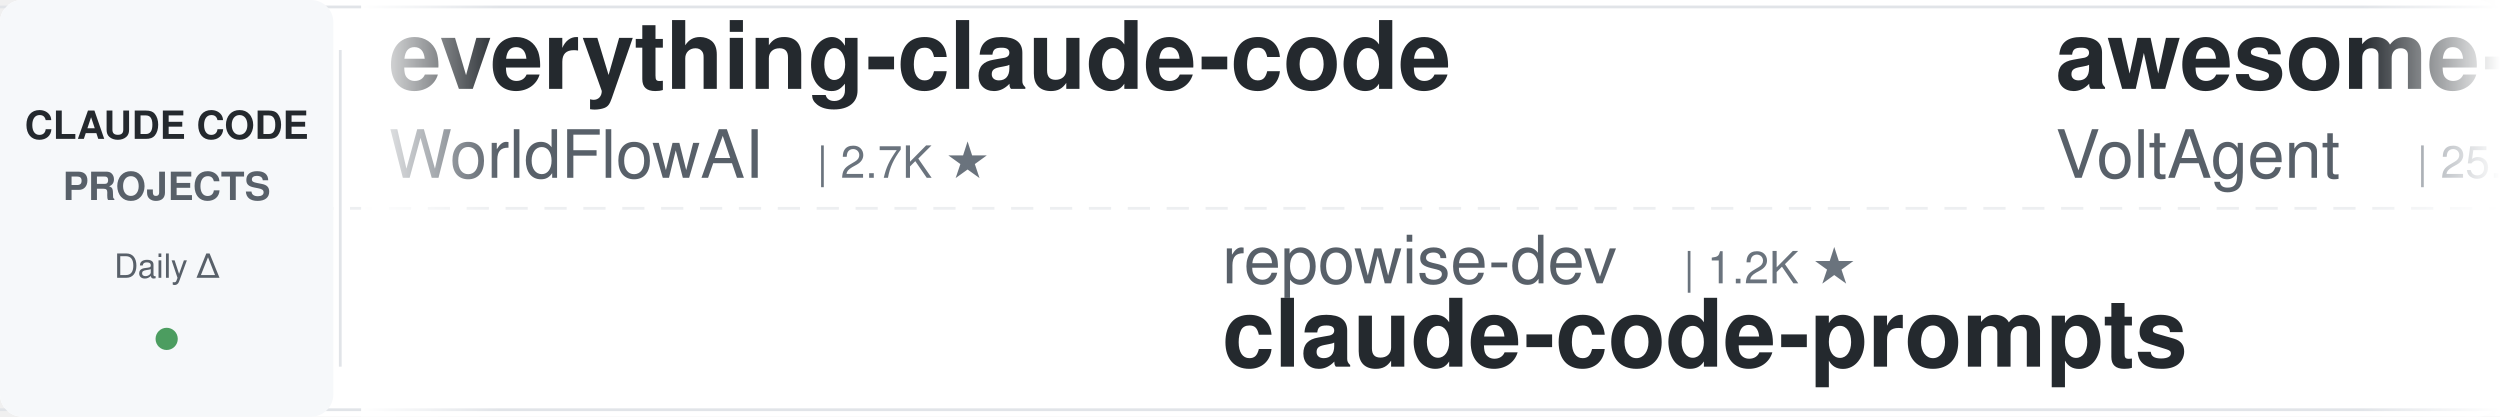
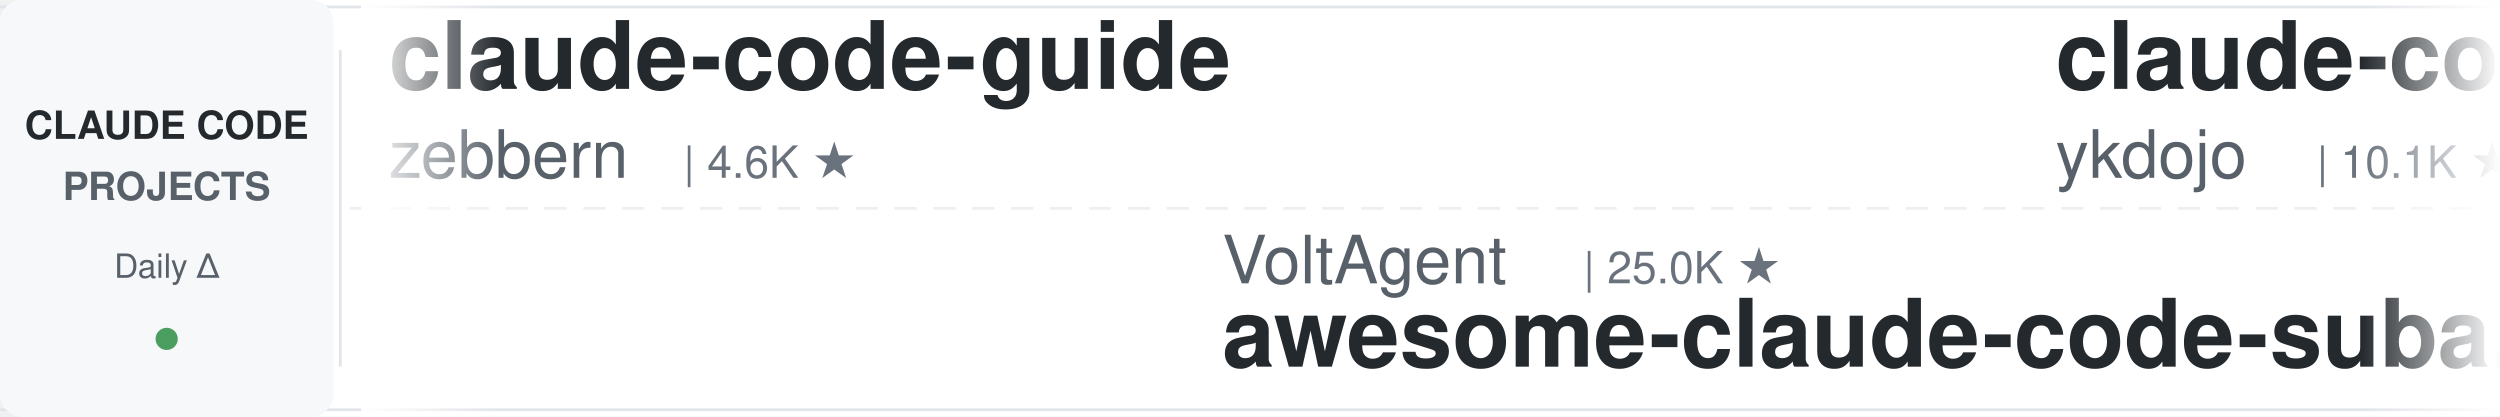
<svg xmlns="http://www.w3.org/2000/svg" width="900" height="150">
  <defs>
    <linearGradient id="leftFade" x1="0%" y1="0%" x2="100%" y2="0%">
      <stop offset="0%" style="stop-color:#ffffff;stop-opacity:1" />
      <stop offset="100%" style="stop-color:#ffffff;stop-opacity:0" />
    </linearGradient>
    <linearGradient id="rightFade" x1="0%" y1="0%" x2="100%" y2="0%">
      <stop offset="0%" style="stop-color:#ffffff;stop-opacity:0" />
      <stop offset="100%" style="stop-color:#ffffff;stop-opacity:1" />
    </linearGradient>
  </defs>
  <rect width="900" height="150" fill="#ffffff" rx="8" />
  <rect x="0" y="2" width="900" height="1" fill="#e1e4e8" />
  <rect x="0" y="147" width="900" height="1" fill="#e1e4e8" />
  <line x1="0" y1="75" x2="900" y2="75" stroke="#e1e4e8" stroke-width="1" stroke-dasharray="8 6" opacity="0.6" />
  <rect x="0" y="0" width="120" height="150" fill="#f6f8fa" rx="8" />
  <text x="60" y="50" font-family="-apple-system, BlinkMacSystemFont, 'Segoe UI', Helvetica, Arial, sans-serif" font-size="14" font-weight="600" fill="#24292e" text-anchor="middle">CLAUDE CODE</text>
  <text x="60" y="72" font-family="-apple-system, BlinkMacSystemFont, 'Segoe UI', Helvetica, Arial, sans-serif" font-size="14" font-weight="600" fill="#586069" text-anchor="middle">PROJECTS</text>
  <text x="60" y="100" font-family="-apple-system, BlinkMacSystemFont, 'Segoe UI', Helvetica, Arial, sans-serif" font-size="12" font-weight="500" fill="#586069" text-anchor="middle">Daily Δ</text>
  <circle cx="60" cy="122" r="4" fill="#22863a" opacity="0.8" />
  <rect x="122" y="18" width="1" height="114" fill="#e1e4e8" />
  <clipPath id="tickerClip">
    <rect x="130" y="0" width="770" height="150" />
  </clipPath>
  <g clip-path="url(#tickerClip)">
    <g id="tickerItems">
      <animateTransform attributeName="transform" attributeType="XML" type="translate" from="0 0" to="-3000 0" dur="54s" repeatCount="indefinite" />
      <g transform="translate(0, 0)">
-         <text x="140" y="32" font-family="-apple-system, BlinkMacSystemFont, 'Segoe UI', Helvetica, Arial, sans-serif" font-size="34" font-weight="600" fill="#24292e">everything-claude-code</text>
-         <text x="140" y="64" font-family="-apple-system, BlinkMacSystemFont, 'Segoe UI', Helvetica, Arial, sans-serif" font-size="24" font-weight="400" fill="#586069">WorldFlowAI</text>
-         <text x="294" y="64" font-family="-apple-system, BlinkMacSystemFont, 'Segoe UI', Helvetica, Arial, sans-serif" font-size="16" font-weight="500" fill="#6a737d">| 2.7K ★</text>
+         <text x="140" y="32" font-family="-apple-system, BlinkMacSystemFont, 'Segoe UI', Helvetica, Arial, sans-serif" font-size="34" font-weight="600" fill="#24292e">claude-code-guide</text>
+         <text x="140" y="64" font-family="-apple-system, BlinkMacSystemFont, 'Segoe UI', Helvetica, Arial, sans-serif" font-size="24" font-weight="400" fill="#586069">zebbern</text>
+         <text x="246" y="64" font-family="-apple-system, BlinkMacSystemFont, 'Segoe UI', Helvetica, Arial, sans-serif" font-size="16" font-weight="500" fill="#6a737d">| 4.6K ★</text>
      </g>
      <g transform="translate(300, 0)">
-         <text x="140" y="102" font-family="-apple-system, BlinkMacSystemFont, 'Segoe UI', Helvetica, Arial, sans-serif" font-size="24" font-weight="400" fill="#586069">repowise-dev</text>
-         <text x="306" y="102" font-family="-apple-system, BlinkMacSystemFont, 'Segoe UI', Helvetica, Arial, sans-serif" font-size="16" font-weight="500" fill="#6a737d">| 1.2K ★</text>
-         <text x="140" y="132" font-family="-apple-system, BlinkMacSystemFont, 'Segoe UI', Helvetica, Arial, sans-serif" font-size="34" font-weight="600" fill="#24292e">claude-code-prompts</text>
+         <text x="140" y="102" font-family="-apple-system, BlinkMacSystemFont, 'Segoe UI', Helvetica, Arial, sans-serif" font-size="24" font-weight="400" fill="#586069">VoltAgent</text>
+         <text x="270" y="102" font-family="-apple-system, BlinkMacSystemFont, 'Segoe UI', Helvetica, Arial, sans-serif" font-size="16" font-weight="500" fill="#6a737d">| 25.0K ★</text>
+         <text x="140" y="132" font-family="-apple-system, BlinkMacSystemFont, 'Segoe UI', Helvetica, Arial, sans-serif" font-size="34" font-weight="600" fill="#24292e">awesome-claude-code-suba...</text>
      </g>
      <g transform="translate(600, 0)">
-         <text x="140" y="32" font-family="-apple-system, BlinkMacSystemFont, 'Segoe UI', Helvetica, Arial, sans-serif" font-size="34" font-weight="600" fill="#24292e">awesome-claude-code-suba...</text>
-         <text x="140" y="64" font-family="-apple-system, BlinkMacSystemFont, 'Segoe UI', Helvetica, Arial, sans-serif" font-size="24" font-weight="400" fill="#586069">VoltAgent</text>
-         <text x="270" y="64" font-family="-apple-system, BlinkMacSystemFont, 'Segoe UI', Helvetica, Arial, sans-serif" font-size="16" font-weight="500" fill="#6a737d">| 25.0K ★</text>
+         <text x="140" y="32" font-family="-apple-system, BlinkMacSystemFont, 'Segoe UI', Helvetica, Arial, sans-serif" font-size="34" font-weight="600" fill="#24292e">claude-code-tips</text>
+         <text x="140" y="64" font-family="-apple-system, BlinkMacSystemFont, 'Segoe UI', Helvetica, Arial, sans-serif" font-size="24" font-weight="400" fill="#586069">ykdojo</text>
+         <text x="234" y="64" font-family="-apple-system, BlinkMacSystemFont, 'Segoe UI', Helvetica, Arial, sans-serif" font-size="16" font-weight="500" fill="#6a737d">| 10.1K ★</text>
      </g>
      <g transform="translate(900, 0)">
-         <text x="140" y="102" font-family="-apple-system, BlinkMacSystemFont, 'Segoe UI', Helvetica, Arial, sans-serif" font-size="24" font-weight="400" fill="#586069">krusemediallc</text>
-         <text x="318" y="102" font-family="-apple-system, BlinkMacSystemFont, 'Segoe UI', Helvetica, Arial, sans-serif" font-size="16" font-weight="500" fill="#6a737d">| 1.5K ★</text>
-         <text x="140" y="132" font-family="-apple-system, BlinkMacSystemFont, 'Segoe UI', Helvetica, Arial, sans-serif" font-size="34" font-weight="600" fill="#24292e">arcads-claude-code</text>
+         <text x="140" y="102" font-family="-apple-system, BlinkMacSystemFont, 'Segoe UI', Helvetica, Arial, sans-serif" font-size="24" font-weight="400" fill="#586069">feiskyer</text>
+         <text x="258" y="102" font-family="-apple-system, BlinkMacSystemFont, 'Segoe UI', Helvetica, Arial, sans-serif" font-size="16" font-weight="500" fill="#6a737d">| 1.6K ★</text>
+         <text x="140" y="132" font-family="-apple-system, BlinkMacSystemFont, 'Segoe UI', Helvetica, Arial, sans-serif" font-size="34" font-weight="600" fill="#24292e">claude-code-settings</text>
      </g>
      <g transform="translate(1200, 0)">
-         <text x="140" y="32" font-family="-apple-system, BlinkMacSystemFont, 'Segoe UI', Helvetica, Arial, sans-serif" font-size="34" font-weight="600" fill="#24292e">claude-code-source</text>
-         <text x="140" y="64" font-family="-apple-system, BlinkMacSystemFont, 'Segoe UI', Helvetica, Arial, sans-serif" font-size="24" font-weight="400" fill="#586069">JrCx7scC</text>
-         <text x="258" y="64" font-family="-apple-system, BlinkMacSystemFont, 'Segoe UI', Helvetica, Arial, sans-serif" font-size="16" font-weight="500" fill="#6a737d">| 376 ★</text>
+         <text x="140" y="32" font-family="-apple-system, BlinkMacSystemFont, 'Segoe UI', Helvetica, Arial, sans-serif" font-size="34" font-weight="600" fill="#24292e">claude-code-tudou</text>
+         <text x="140" y="64" font-family="-apple-system, BlinkMacSystemFont, 'Segoe UI', Helvetica, Arial, sans-serif" font-size="24" font-weight="400" fill="#586069">AICoderTudou</text>
+         <text x="306" y="64" font-family="-apple-system, BlinkMacSystemFont, 'Segoe UI', Helvetica, Arial, sans-serif" font-size="16" font-weight="500" fill="#6a737d">| 495 ★</text>
      </g>
      <g transform="translate(1500, 0)">
-         <text x="140" y="102" font-family="-apple-system, BlinkMacSystemFont, 'Segoe UI', Helvetica, Arial, sans-serif" font-size="24" font-weight="400" fill="#586069">Pimzino</text>
-         <text x="246" y="102" font-family="-apple-system, BlinkMacSystemFont, 'Segoe UI', Helvetica, Arial, sans-serif" font-size="16" font-weight="500" fill="#6a737d">| 3.9K ★</text>
-         <text x="140" y="132" font-family="-apple-system, BlinkMacSystemFont, 'Segoe UI', Helvetica, Arial, sans-serif" font-size="34" font-weight="600" fill="#24292e">claude-code-spec-workflo...</text>
+         <text x="140" y="102" font-family="-apple-system, BlinkMacSystemFont, 'Segoe UI', Helvetica, Arial, sans-serif" font-size="24" font-weight="400" fill="#586069">multica-ai</text>
+         <text x="282" y="102" font-family="-apple-system, BlinkMacSystemFont, 'Segoe UI', Helvetica, Arial, sans-serif" font-size="16" font-weight="500" fill="#6a737d">| 211.9K ★</text>
+         <text x="140" y="132" font-family="-apple-system, BlinkMacSystemFont, 'Segoe UI', Helvetica, Arial, sans-serif" font-size="34" font-weight="600" fill="#24292e">andrej-karpathy-skills</text>
      </g>
      <g transform="translate(1800, 0)">
-         <text x="140" y="32" font-family="-apple-system, BlinkMacSystemFont, 'Segoe UI', Helvetica, Arial, sans-serif" font-size="34" font-weight="600" fill="#24292e">system_prompts_leaks</text>
-         <text x="140" y="64" font-family="-apple-system, BlinkMacSystemFont, 'Segoe UI', Helvetica, Arial, sans-serif" font-size="24" font-weight="400" fill="#586069">asgeirtj</text>
-         <text x="258" y="64" font-family="-apple-system, BlinkMacSystemFont, 'Segoe UI', Helvetica, Arial, sans-serif" font-size="16" font-weight="500" fill="#6a737d">| 64.6K ★</text>
+         <text x="140" y="32" font-family="-apple-system, BlinkMacSystemFont, 'Segoe UI', Helvetica, Arial, sans-serif" font-size="34" font-weight="600" fill="#24292e">Dive-into-Claude-Code</text>
+         <text x="140" y="64" font-family="-apple-system, BlinkMacSystemFont, 'Segoe UI', Helvetica, Arial, sans-serif" font-size="24" font-weight="400" fill="#586069">VILA-Lab</text>
+         <text x="258" y="64" font-family="-apple-system, BlinkMacSystemFont, 'Segoe UI', Helvetica, Arial, sans-serif" font-size="16" font-weight="500" fill="#6a737d">| 2.1K ★</text>
      </g>
      <g transform="translate(2100, 0)">
-         <text x="140" y="102" font-family="-apple-system, BlinkMacSystemFont, 'Segoe UI', Helvetica, Arial, sans-serif" font-size="24" font-weight="400" fill="#586069">Cranot</text>
-         <text x="234" y="102" font-family="-apple-system, BlinkMacSystemFont, 'Segoe UI', Helvetica, Arial, sans-serif" font-size="16" font-weight="500" fill="#6a737d">| 2.9K ★</text>
-         <text x="140" y="132" font-family="-apple-system, BlinkMacSystemFont, 'Segoe UI', Helvetica, Arial, sans-serif" font-size="34" font-weight="600" fill="#24292e">claude-code-guide</text>
+         <text x="140" y="102" font-family="-apple-system, BlinkMacSystemFont, 'Segoe UI', Helvetica, Arial, sans-serif" font-size="24" font-weight="400" fill="#586069">darcyegb</text>
+         <text x="258" y="102" font-family="-apple-system, BlinkMacSystemFont, 'Segoe UI', Helvetica, Arial, sans-serif" font-size="16" font-weight="500" fill="#6a737d">| 761 ★</text>
+         <text x="140" y="132" font-family="-apple-system, BlinkMacSystemFont, 'Segoe UI', Helvetica, Arial, sans-serif" font-size="34" font-weight="600" fill="#24292e">ClaudeCodeAgents</text>
      </g>
      <g transform="translate(2400, 0)">
-         <text x="140" y="32" font-family="-apple-system, BlinkMacSystemFont, 'Segoe UI', Helvetica, Arial, sans-serif" font-size="34" font-weight="600" fill="#24292e">claude-code-action</text>
-         <text x="140" y="64" font-family="-apple-system, BlinkMacSystemFont, 'Segoe UI', Helvetica, Arial, sans-serif" font-size="24" font-weight="400" fill="#586069">anthropics</text>
-         <text x="282" y="64" font-family="-apple-system, BlinkMacSystemFont, 'Segoe UI', Helvetica, Arial, sans-serif" font-size="16" font-weight="500" fill="#6a737d">| 8.8K ★</text>
+         <text x="140" y="32" font-family="-apple-system, BlinkMacSystemFont, 'Segoe UI', Helvetica, Arial, sans-serif" font-size="34" font-weight="600" fill="#24292e">claude-code-source</text>
+         <text x="140" y="64" font-family="-apple-system, BlinkMacSystemFont, 'Segoe UI', Helvetica, Arial, sans-serif" font-size="24" font-weight="400" fill="#586069">hangsman</text>
+         <text x="258" y="64" font-family="-apple-system, BlinkMacSystemFont, 'Segoe UI', Helvetica, Arial, sans-serif" font-size="16" font-weight="500" fill="#6a737d">| 794 ★</text>
      </g>
      <g transform="translate(2700, 0)">
-         <text x="140" y="102" font-family="-apple-system, BlinkMacSystemFont, 'Segoe UI', Helvetica, Arial, sans-serif" font-size="24" font-weight="400" fill="#586069">ccplugins</text>
-         <text x="270" y="102" font-family="-apple-system, BlinkMacSystemFont, 'Segoe UI', Helvetica, Arial, sans-serif" font-size="16" font-weight="500" fill="#6a737d">| 935 ★</text>
-         <text x="140" y="132" font-family="-apple-system, BlinkMacSystemFont, 'Segoe UI', Helvetica, Arial, sans-serif" font-size="34" font-weight="600" fill="#24292e">awesome-claude-code-plug...</text>
+         <text x="140" y="102" font-family="-apple-system, BlinkMacSystemFont, 'Segoe UI', Helvetica, Arial, sans-serif" font-size="24" font-weight="400" fill="#586069">kodu-ai</text>
+         <text x="246" y="102" font-family="-apple-system, BlinkMacSystemFont, 'Segoe UI', Helvetica, Arial, sans-serif" font-size="16" font-weight="500" fill="#6a737d">| 5.2K ★</text>
+         <text x="140" y="132" font-family="-apple-system, BlinkMacSystemFont, 'Segoe UI', Helvetica, Arial, sans-serif" font-size="34" font-weight="600" fill="#24292e">claude-coder</text>
      </g>
      <g transform="translate(3000, 0)">
-         <text x="140" y="32" font-family="-apple-system, BlinkMacSystemFont, 'Segoe UI', Helvetica, Arial, sans-serif" font-size="34" font-weight="600" fill="#24292e">everything-claude-code</text>
-         <text x="140" y="64" font-family="-apple-system, BlinkMacSystemFont, 'Segoe UI', Helvetica, Arial, sans-serif" font-size="24" font-weight="400" fill="#586069">WorldFlowAI</text>
-         <text x="294" y="64" font-family="-apple-system, BlinkMacSystemFont, 'Segoe UI', Helvetica, Arial, sans-serif" font-size="16" font-weight="500" fill="#6a737d">| 2.7K ★</text>
+         <text x="140" y="32" font-family="-apple-system, BlinkMacSystemFont, 'Segoe UI', Helvetica, Arial, sans-serif" font-size="34" font-weight="600" fill="#24292e">claude-code-guide</text>
+         <text x="140" y="64" font-family="-apple-system, BlinkMacSystemFont, 'Segoe UI', Helvetica, Arial, sans-serif" font-size="24" font-weight="400" fill="#586069">zebbern</text>
+         <text x="246" y="64" font-family="-apple-system, BlinkMacSystemFont, 'Segoe UI', Helvetica, Arial, sans-serif" font-size="16" font-weight="500" fill="#6a737d">| 4.6K ★</text>
      </g>
      <g transform="translate(3300, 0)">
-         <text x="140" y="102" font-family="-apple-system, BlinkMacSystemFont, 'Segoe UI', Helvetica, Arial, sans-serif" font-size="24" font-weight="400" fill="#586069">repowise-dev</text>
-         <text x="306" y="102" font-family="-apple-system, BlinkMacSystemFont, 'Segoe UI', Helvetica, Arial, sans-serif" font-size="16" font-weight="500" fill="#6a737d">| 1.2K ★</text>
-         <text x="140" y="132" font-family="-apple-system, BlinkMacSystemFont, 'Segoe UI', Helvetica, Arial, sans-serif" font-size="34" font-weight="600" fill="#24292e">claude-code-prompts</text>
+         <text x="140" y="102" font-family="-apple-system, BlinkMacSystemFont, 'Segoe UI', Helvetica, Arial, sans-serif" font-size="24" font-weight="400" fill="#586069">VoltAgent</text>
+         <text x="270" y="102" font-family="-apple-system, BlinkMacSystemFont, 'Segoe UI', Helvetica, Arial, sans-serif" font-size="16" font-weight="500" fill="#6a737d">| 25.0K ★</text>
+         <text x="140" y="132" font-family="-apple-system, BlinkMacSystemFont, 'Segoe UI', Helvetica, Arial, sans-serif" font-size="34" font-weight="600" fill="#24292e">awesome-claude-code-suba...</text>
      </g>
      <g transform="translate(3600, 0)">
-         <text x="140" y="32" font-family="-apple-system, BlinkMacSystemFont, 'Segoe UI', Helvetica, Arial, sans-serif" font-size="34" font-weight="600" fill="#24292e">awesome-claude-code-suba...</text>
-         <text x="140" y="64" font-family="-apple-system, BlinkMacSystemFont, 'Segoe UI', Helvetica, Arial, sans-serif" font-size="24" font-weight="400" fill="#586069">VoltAgent</text>
-         <text x="270" y="64" font-family="-apple-system, BlinkMacSystemFont, 'Segoe UI', Helvetica, Arial, sans-serif" font-size="16" font-weight="500" fill="#6a737d">| 25.0K ★</text>
+         <text x="140" y="32" font-family="-apple-system, BlinkMacSystemFont, 'Segoe UI', Helvetica, Arial, sans-serif" font-size="34" font-weight="600" fill="#24292e">claude-code-tips</text>
+         <text x="140" y="64" font-family="-apple-system, BlinkMacSystemFont, 'Segoe UI', Helvetica, Arial, sans-serif" font-size="24" font-weight="400" fill="#586069">ykdojo</text>
+         <text x="234" y="64" font-family="-apple-system, BlinkMacSystemFont, 'Segoe UI', Helvetica, Arial, sans-serif" font-size="16" font-weight="500" fill="#6a737d">| 10.1K ★</text>
      </g>
      <g transform="translate(3900, 0)">
-         <text x="140" y="102" font-family="-apple-system, BlinkMacSystemFont, 'Segoe UI', Helvetica, Arial, sans-serif" font-size="24" font-weight="400" fill="#586069">krusemediallc</text>
-         <text x="318" y="102" font-family="-apple-system, BlinkMacSystemFont, 'Segoe UI', Helvetica, Arial, sans-serif" font-size="16" font-weight="500" fill="#6a737d">| 1.5K ★</text>
-         <text x="140" y="132" font-family="-apple-system, BlinkMacSystemFont, 'Segoe UI', Helvetica, Arial, sans-serif" font-size="34" font-weight="600" fill="#24292e">arcads-claude-code</text>
+         <text x="140" y="102" font-family="-apple-system, BlinkMacSystemFont, 'Segoe UI', Helvetica, Arial, sans-serif" font-size="24" font-weight="400" fill="#586069">feiskyer</text>
+         <text x="258" y="102" font-family="-apple-system, BlinkMacSystemFont, 'Segoe UI', Helvetica, Arial, sans-serif" font-size="16" font-weight="500" fill="#6a737d">| 1.6K ★</text>
+         <text x="140" y="132" font-family="-apple-system, BlinkMacSystemFont, 'Segoe UI', Helvetica, Arial, sans-serif" font-size="34" font-weight="600" fill="#24292e">claude-code-settings</text>
      </g>
    </g>
  </g>
  <rect x="130" y="0" width="50" height="150" fill="url(#leftFade)" />
  <rect x="850" y="0" width="50" height="150" fill="url(#rightFade)" />
</svg>
